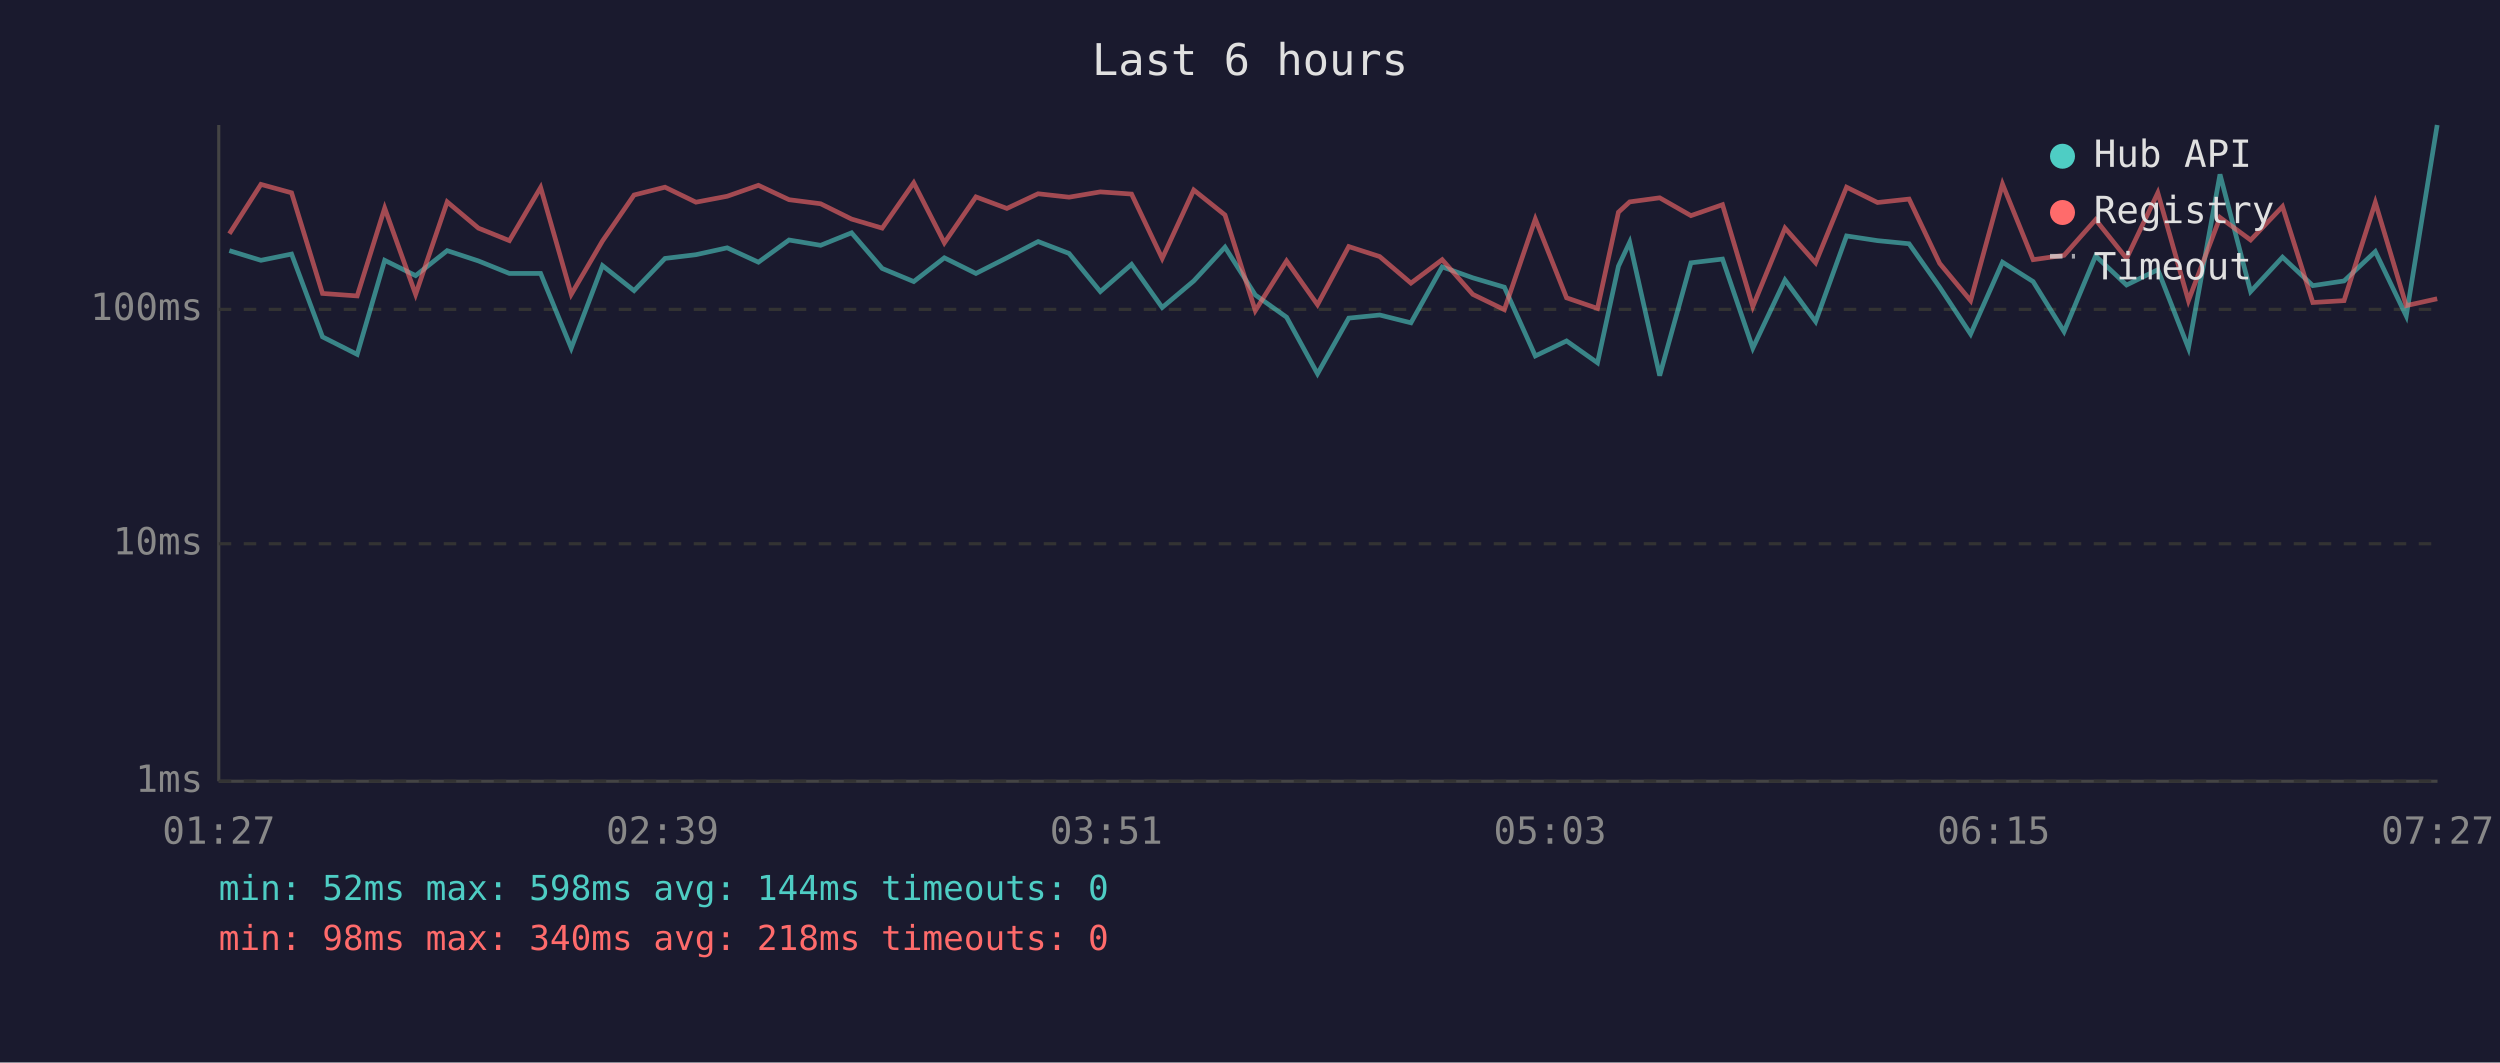
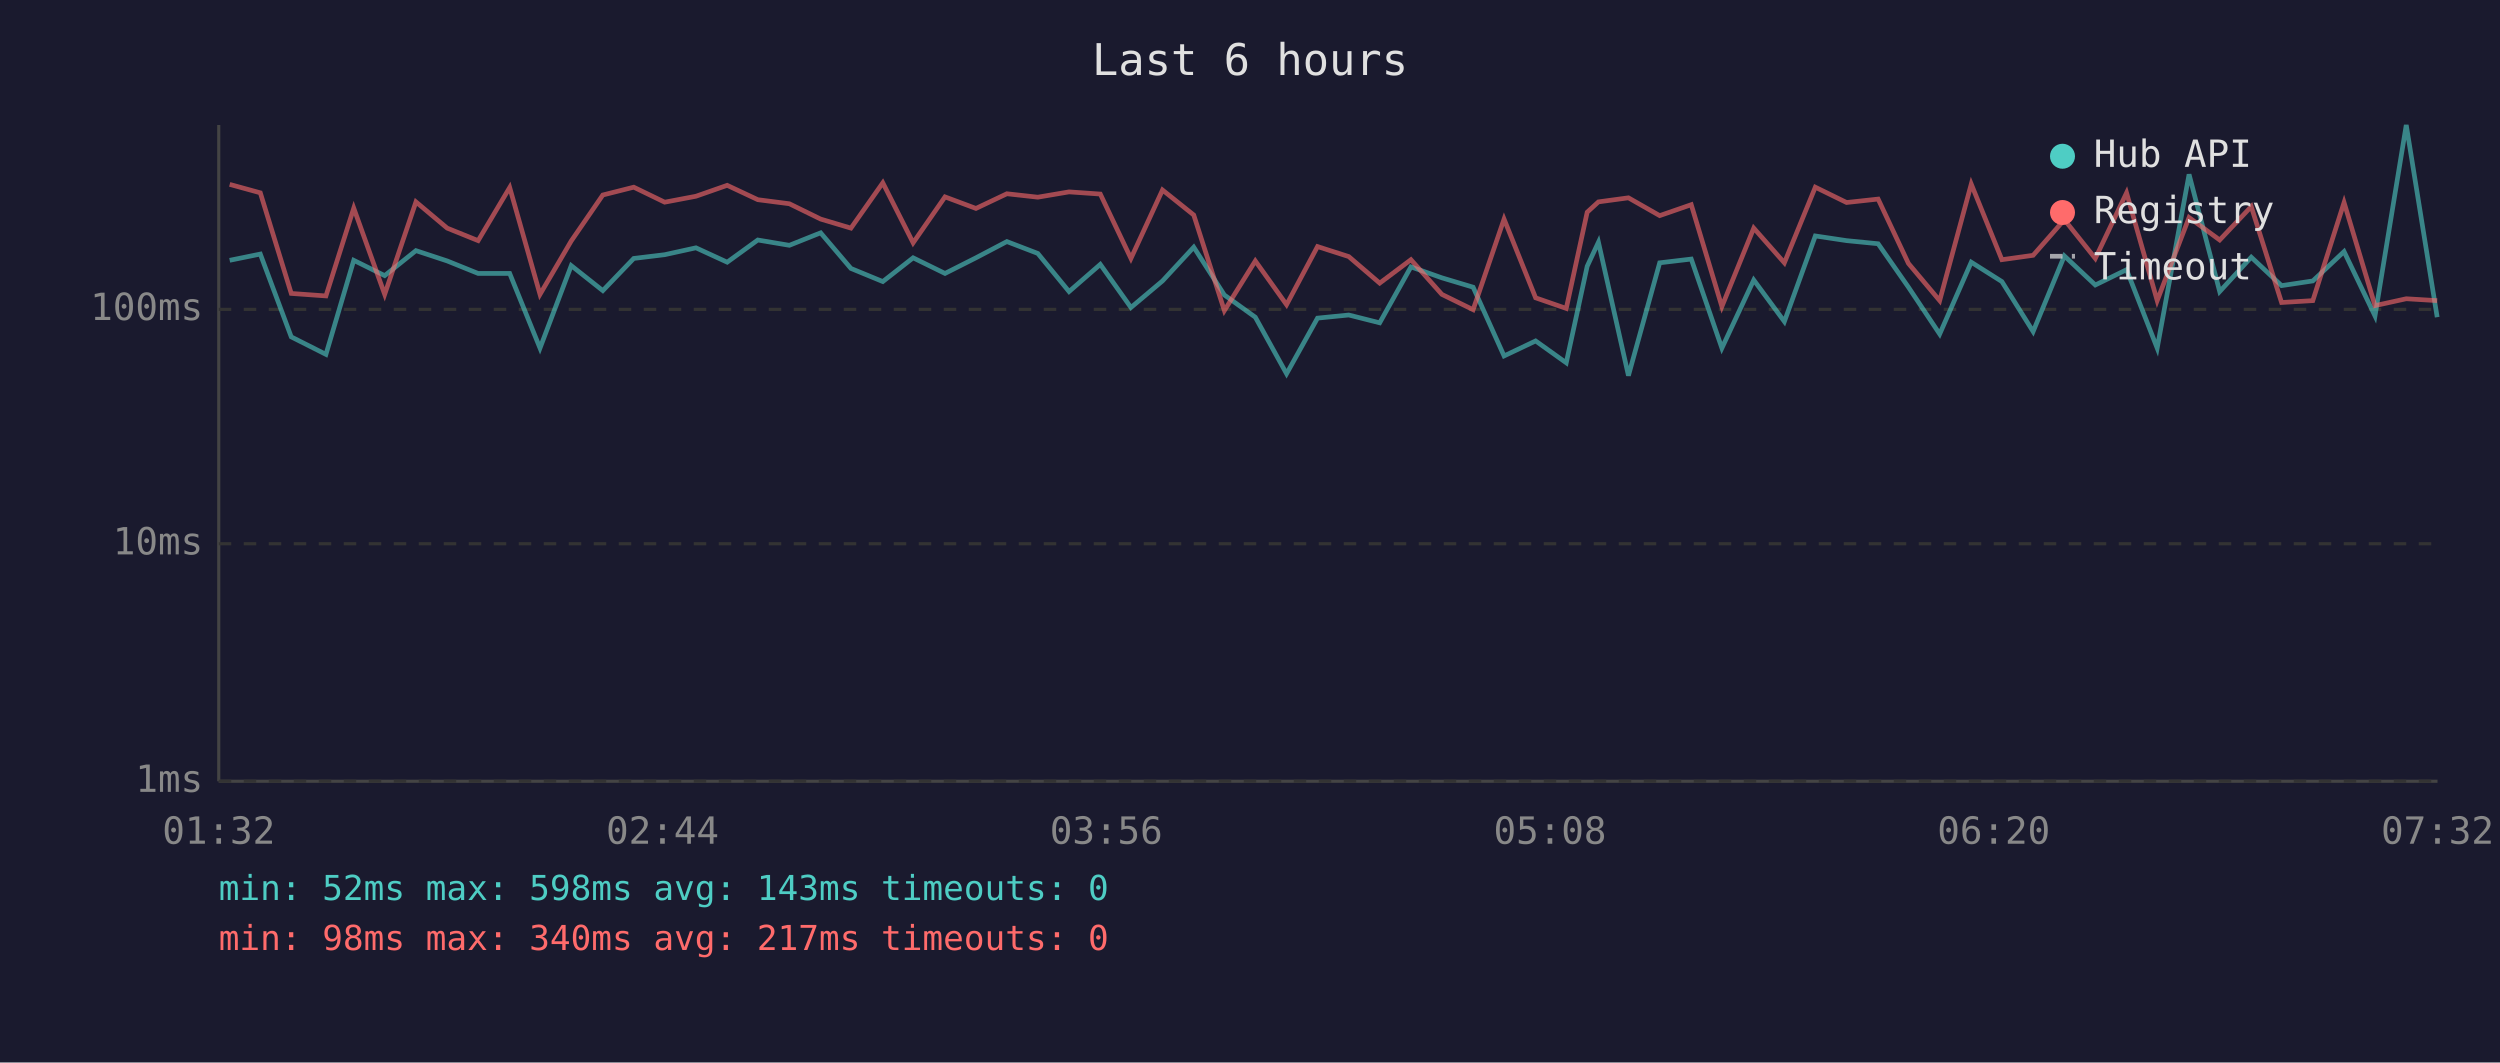
<svg xmlns="http://www.w3.org/2000/svg" viewBox="0 0 800 340" font-family="monospace" font-size="12">
  <rect width="800" height="340" fill="#1a1a2e" />
  <text x="400" y="24" fill="#e0e0e0" font-size="14" text-anchor="middle">Last 6 hours</text>
  <line x1="70" y1="40" x2="70" y2="250" stroke="#444" stroke-width="1" />
  <line x1="70" y1="250" x2="780" y2="250" stroke="#444" stroke-width="1" />
  <line x1="70" y1="250" x2="780" y2="250" stroke="#333" stroke-width="1" stroke-dasharray="4" />
  <text x="65" y="250" fill="#888" text-anchor="end" dominant-baseline="middle">1ms</text>
  <line x1="70" y1="174" x2="780" y2="174" stroke="#333" stroke-width="1" stroke-dasharray="4" />
  <text x="65" y="174" fill="#888" text-anchor="end" dominant-baseline="middle">10ms</text>
  <line x1="70" y1="99" x2="780" y2="99" stroke="#333" stroke-width="1" stroke-dasharray="4" />
  <text x="65" y="99" fill="#888" text-anchor="end" dominant-baseline="middle">100ms</text>
-   <text x="70" y="270" fill="#888" text-anchor="middle">01:27</text>
-   <text x="212" y="270" fill="#888" text-anchor="middle">02:39</text>
-   <text x="354" y="270" fill="#888" text-anchor="middle">03:51</text>
-   <text x="496" y="270" fill="#888" text-anchor="middle">05:03</text>
-   <text x="638" y="270" fill="#888" text-anchor="middle">06:15</text>
-   <text x="780" y="270" fill="#888" text-anchor="middle">07:27</text>
-   <polyline points="73.4,80.2 83.5,83.3 93.3,81.3 103.2,107.8 114.3,113.4 123.1,83.3 133.0,88.2 143.1,80.2 153.1,83.5 163.0,87.5 173.0,87.5 182.8,111.4 192.8,85.0 202.9,93.0 212.8,82.7 222.7,81.5 232.7,79.3 242.7,83.9 252.5,76.8 262.6,78.5 272.5,74.5 282.3,85.9 292.4,90.1 302.2,82.5 312.3,87.5 322.2,82.5 332.2,77.3 342.1,81.1 352.1,93.3 362.1,84.6 371.9,98.4 382.0,89.9 392.0,79.1 401.7,94.4 411.7,101.5 421.6,119.6 431.6,101.8 441.5,100.8 451.5,103.3 461.5,85.4 471.3,88.9 481.4,91.9 491.3,113.9 501.3,109.1 511.2,116.1 517.9,85.2 521.5,77.5 531.1,120.2 541.1,84.1 551.2,82.9 560.9,111.4 571.2,89.6 581.0,102.9 590.9,75.5 600.8,77.0 610.9,78.0 620.7,91.9 630.6,106.9 640.8,83.9 650.6,90.1 660.5,106.1 670.6,81.9 680.5,91.2 690.5,86.3 700.3,111.4 710.4,55.8 720.2,93.3 730.4,82.3 740.1,91.4 750.1,89.9 760.1,80.5 770.0,101.1 779.9,40.0" fill="none" stroke="#4ecdc4" stroke-width="1.5" opacity="0.6" />
-   <polyline points="73.4,74.8 83.5,59.0 93.3,61.7 103.2,93.9 114.3,94.7 123.1,66.6 133.0,94.2 143.1,64.6 153.1,73.0 163.0,77.0 173.0,60.0 182.8,94.2 192.8,77.1 202.9,62.4 212.8,59.9 222.7,64.7 232.7,62.8 242.7,59.3 252.5,63.9 262.6,65.2 272.5,70.1 282.3,73.0 292.4,58.5 302.2,77.7 312.3,63.0 322.2,66.7 332.2,62.0 342.1,63.1 352.1,61.4 362.1,62.1 371.9,82.7 382.0,60.8 392.0,68.8 401.7,99.4 411.7,83.5 421.6,97.5 431.6,78.9 441.5,82.1 451.5,90.6 461.5,83.1 471.3,94.2 481.4,99.1 491.3,70.1 501.3,95.3 511.2,98.7 517.9,67.9 521.5,64.6 531.1,63.3 541.1,69.0 551.2,65.5 560.9,98.1 571.2,73.0 581.0,84.1 590.9,59.9 600.8,64.8 610.9,63.7 620.7,84.3 630.6,96.2 640.8,58.9 650.6,83.1 660.5,81.7 670.6,70.3 680.5,82.7 690.5,61.7 700.3,96.2 710.4,69.6 720.2,76.8 730.4,66.1 740.1,96.8 750.1,96.2 760.1,64.8 770.0,97.8 779.9,95.6" fill="none" stroke="#ff6b6b" stroke-width="1.5" opacity="0.6" />
+   <text x="70" y="270" fill="#888" text-anchor="middle">01:32</text>
+   <text x="212" y="270" fill="#888" text-anchor="middle">02:44</text>
+   <text x="354" y="270" fill="#888" text-anchor="middle">03:56</text>
+   <text x="496" y="270" fill="#888" text-anchor="middle">05:08</text>
+   <text x="638" y="270" fill="#888" text-anchor="middle">06:20</text>
+   <text x="780" y="270" fill="#888" text-anchor="middle">07:32</text>
+   <polyline points="73.5,83.3 83.3,81.3 93.2,107.8 104.3,113.4 113.2,83.3 123.1,88.2 133.1,80.2 143.1,83.5 153.0,87.5 163.1,87.5 172.8,111.4 182.8,85.0 192.9,93.0 202.8,82.7 212.7,81.5 222.7,79.3 232.7,83.9 242.5,76.8 252.6,78.5 262.6,74.5 272.3,85.9 282.5,90.1 292.2,82.5 302.4,87.5 312.3,82.5 322.2,77.3 332.1,81.1 342.1,93.3 352.1,84.6 361.9,98.4 372.0,89.9 382.0,79.1 391.8,94.4 401.7,101.5 411.7,119.6 421.6,101.8 431.6,100.8 441.5,103.3 451.5,85.4 461.4,88.9 471.4,91.9 481.3,113.9 491.4,109.1 501.2,116.1 507.9,85.2 511.5,77.5 521.1,120.2 531.1,84.1 541.2,82.9 551.0,111.4 561.2,89.6 571.0,102.9 580.9,75.5 590.9,77.0 601.0,78.0 610.7,91.9 620.7,106.9 630.8,83.9 640.6,90.1 650.6,106.1 660.6,81.9 670.5,91.2 680.5,86.3 690.3,111.4 700.5,55.8 710.3,93.3 720.4,82.3 730.1,91.4 740.1,89.9 750.1,80.5 760.0,101.1 770.0,40.0 779.9,101.5" fill="none" stroke="#4ecdc4" stroke-width="1.5" opacity="0.6" />
+   <polyline points="73.5,59.0 83.3,61.7 93.2,93.9 104.3,94.7 113.2,66.6 123.1,94.2 133.1,64.6 143.1,73.0 153.0,77.0 163.1,60.0 172.8,94.2 182.8,77.1 192.9,62.4 202.8,59.9 212.7,64.7 222.7,62.8 232.7,59.3 242.5,63.9 252.6,65.2 262.6,70.1 272.3,73.0 282.5,58.5 292.2,77.7 302.4,63.0 312.3,66.7 322.2,62.0 332.1,63.1 342.1,61.4 352.1,62.1 361.9,82.7 372.0,60.8 382.0,68.8 391.8,99.4 401.7,83.5 411.7,97.5 421.6,78.9 431.6,82.1 441.5,90.6 451.5,83.1 461.4,94.2 471.4,99.1 481.3,70.1 491.4,95.3 501.2,98.7 507.9,67.9 511.5,64.6 521.1,63.3 531.1,69.0 541.2,65.5 551.0,98.1 561.2,73.0 571.0,84.1 580.9,59.9 590.9,64.8 601.0,63.7 610.7,84.3 620.7,96.2 630.8,58.9 640.6,83.1 650.6,81.7 660.6,70.3 670.5,82.7 680.5,61.7 690.3,96.2 700.5,69.6 710.3,76.8 720.4,66.1 730.1,96.8 740.1,96.2 750.1,64.8 760.0,97.8 770.0,95.6 779.9,96.2" fill="none" stroke="#ff6b6b" stroke-width="1.5" opacity="0.6" />
  <circle cx="660" cy="50" r="4" fill="#4ecdc4" />
  <text x="670" y="50" fill="#e0e0e0" dominant-baseline="middle">Hub API</text>
  <circle cx="660" cy="68" r="4" fill="#ff6b6b" />
  <text x="670" y="68" fill="#e0e0e0" dominant-baseline="middle">Registry</text>
  <line x1="656" y1="82" x2="664" y2="82" stroke="#e0e0e0" stroke-width="1.5" stroke-dasharray="4,3" opacity="0.7" />
  <text x="670" y="86" fill="#e0e0e0" dominant-baseline="middle">Timeout</text>
-   <text x="70" y="288" fill="#4ecdc4" font-size="11">min: 52ms  max: 598ms  avg: 144ms  timeouts: 0</text>
-   <text x="70" y="304" fill="#ff6b6b" font-size="11">min: 98ms  max: 340ms  avg: 218ms  timeouts: 0</text>
+   <text x="70" y="288" fill="#4ecdc4" font-size="11">min: 52ms  max: 598ms  avg: 143ms  timeouts: 0</text>
+   <text x="70" y="304" fill="#ff6b6b" font-size="11">min: 98ms  max: 340ms  avg: 217ms  timeouts: 0</text>
</svg>
